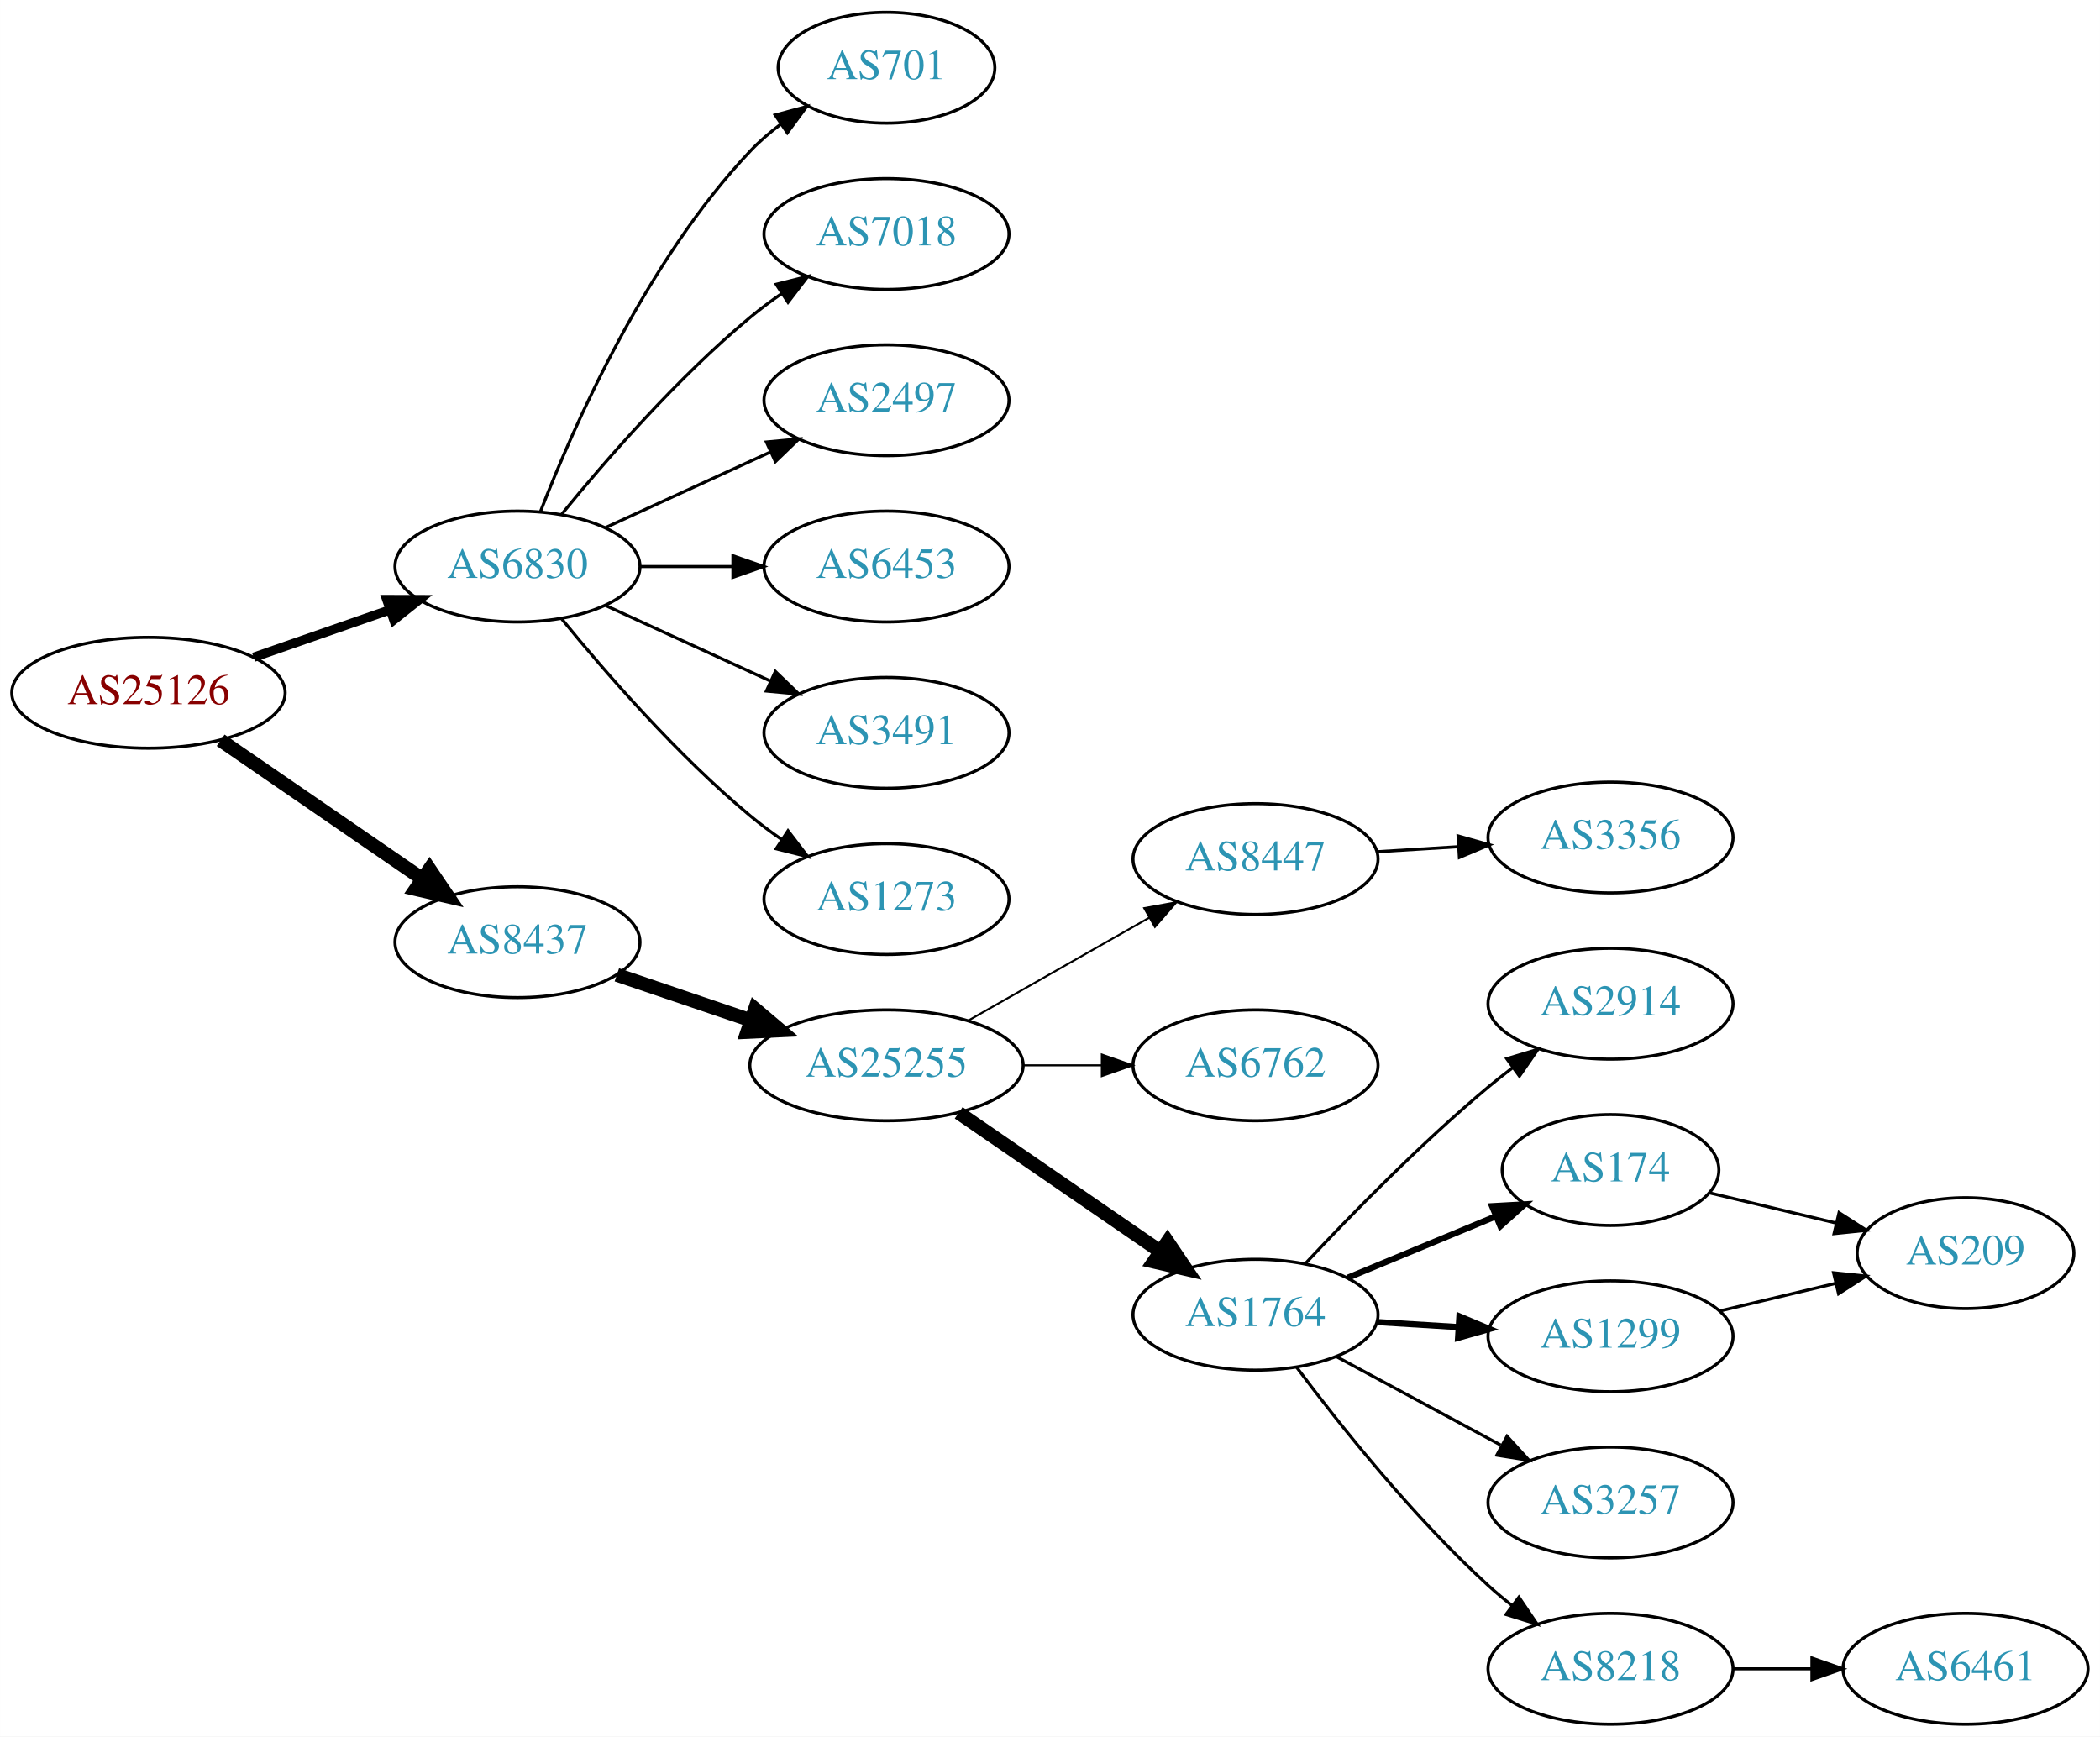
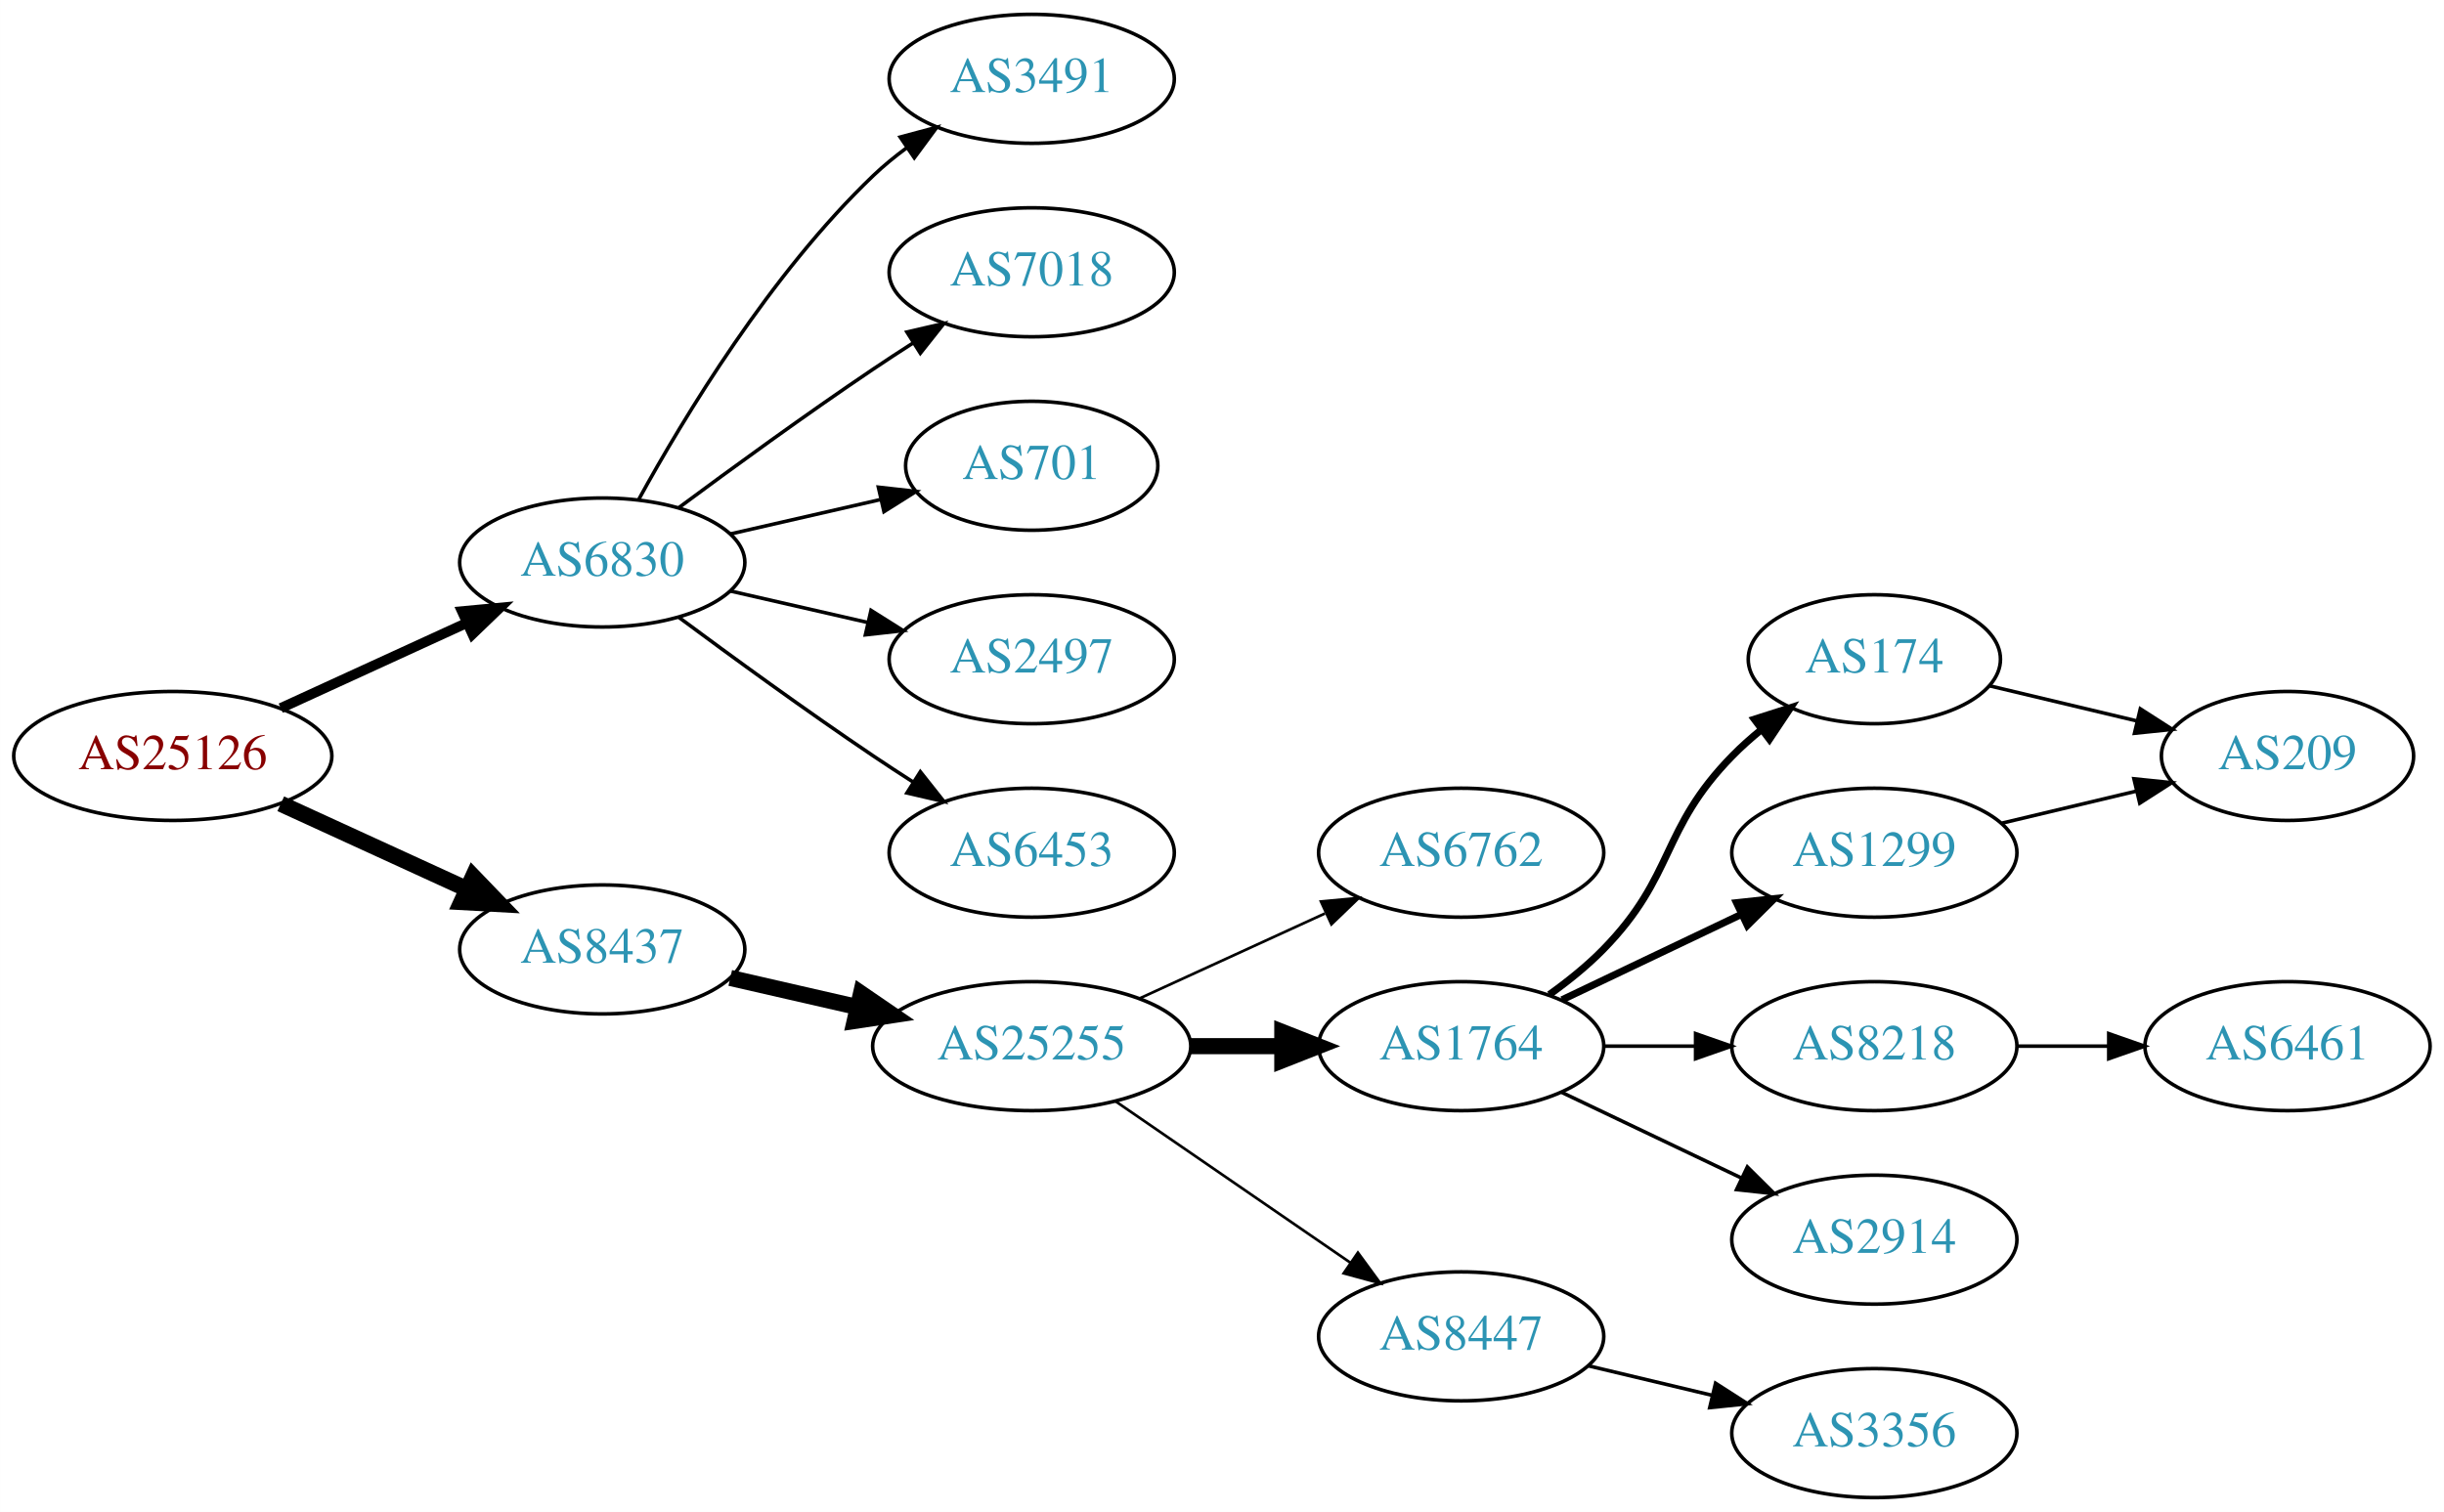
- <svg xmlns="http://www.w3.org/2000/svg" xmlns:xlink="http://www.w3.org/1999/xlink" width="682pt" height="564pt" viewBox="0.00 0.00 681.96 564.00">
-   <g id="graph0" class="graph" transform="scale(1 1) rotate(0) translate(4 560)">
-     <polygon fill="white" stroke="none" points="-4,4 -4,-560 677.956,-560 677.956,4 -4,4" />
+ <svg xmlns="http://www.w3.org/2000/svg" xmlns:xlink="http://www.w3.org/1999/xlink" width="682pt" height="422pt" viewBox="0.00 0.00 681.96 422.00">
+   <g id="graph0" class="graph" transform="scale(1 1) rotate(0) translate(4 418)">
+     <polygon fill="white" stroke="none" points="-4,4 -4,-418 677.956,-418 677.956,4 -4,4" />
    <g id="node1" class="node">
      <g id="a_node1">
        <a xlink:href="/asn/25126" xlink:title="AS25126 ~ TIWAG-Tiroler Wasserkraft AG [AT]">
-           <ellipse fill="#ffffff" stroke="black" cx="44.196" cy="-335" rx="44.393" ry="18" />
-           <text text-anchor="middle" x="44.196" y="-331.3" font-family="Times,serif" font-size="14.00" fill="#880000">AS25126</text>
+           <ellipse fill="#ffffff" stroke="black" cx="44.196" cy="-207" rx="44.393" ry="18" />
+           <text text-anchor="middle" x="44.196" y="-203.3" font-family="Times,serif" font-size="14.00" fill="#880000">AS25126</text>
        </a>
      </g>
    </g>
    <g id="node2" class="node">
      <g id="a_node2">
        <a xlink:href="/asn/6830" xlink:title="AS6830 ~ LGI-UPC [AT]">
-           <ellipse fill="#ffffff" stroke="black" cx="164.039" cy="-376" rx="39.794" ry="18" />
-           <text text-anchor="middle" x="164.039" y="-372.3" font-family="Times,serif" font-size="14.00" fill="#2c94b3">AS6830</text>
+           <ellipse fill="#ffffff" stroke="black" cx="164.039" cy="-261" rx="39.794" ry="18" />
+           <text text-anchor="middle" x="164.039" y="-257.3" font-family="Times,serif" font-size="14.00" fill="#2c94b3">AS6830</text>
        </a>
      </g>
    </g>
    <g id="edge1" class="edge">
-       <path fill="none" stroke="black" stroke-width="3" d="M78.335,-346.53C92.053,-351.302 108.092,-356.883 122.502,-361.896" />
-       <polygon fill="black" stroke="black" stroke-width="3" points="121.573,-365.279 132.168,-365.26 123.874,-358.668 121.573,-365.279" />
+       <path fill="none" stroke="black" stroke-width="2.812" d="M74.326,-220.348C89.937,-227.502 109.335,-236.391 126.007,-244.03" />
+       <polygon fill="black" stroke="black" stroke-width="2.812" points="124.91,-247.378 135.459,-248.362 127.826,-241.014 124.91,-247.378" />
    </g>
    <g id="node3" class="node">
      <g id="a_node3">
        <a xlink:href="/asn/8437" xlink:title="AS8437 ~ Hutchison Drei Austria GmbH [AT]">
-           <ellipse fill="#ffffff" stroke="black" cx="164.039" cy="-254" rx="39.794" ry="18" />
-           <text text-anchor="middle" x="164.039" y="-250.3" font-family="Times,serif" font-size="14.00" fill="#2c94b3">AS8437</text>
+           <ellipse fill="#ffffff" stroke="black" cx="164.039" cy="-153" rx="39.794" ry="18" />
+           <text text-anchor="middle" x="164.039" y="-149.3" font-family="Times,serif" font-size="14.00" fill="#2c94b3">AS8437</text>
        </a>
      </g>
    </g>
    <g id="edge2" class="edge">
-       <path fill="none" stroke="black" stroke-width="4.5" d="M67.639,-319.574C86.22,-306.802 112.781,-288.545 133.161,-274.537" />
-       <polygon fill="black" stroke="black" stroke-width="4.5" points="135.464,-277.731 141.475,-268.822 131.003,-271.242 135.464,-277.731" />
+       <path fill="none" stroke="black" stroke-width="4.5" d="M74.326,-193.652C89.937,-186.498 109.335,-177.609 126.007,-169.97" />
+       <polygon fill="black" stroke="black" stroke-width="4.5" points="128.008,-173.384 135.459,-165.638 124.727,-166.225 128.008,-173.384" />
    </g>
    <g id="node4" class="node">
      <g id="a_node4">
-         <a xlink:href="/asn/701" xlink:title="AS701 ~ UUNET [US]">
-           <ellipse fill="#ffffff" stroke="black" cx="283.881" cy="-538" rx="35.194" ry="18" />
-           <text text-anchor="middle" x="283.881" y="-534.3" font-family="Times,serif" font-size="14.00" fill="#2c94b3">AS701</text>
+         <a xlink:href="/asn/3491" xlink:title="AS3491 ~ PCCW Global, Inc. [US]">
+           <ellipse fill="#ffffff" stroke="black" cx="283.881" cy="-396" rx="39.794" ry="18" />
+           <text text-anchor="middle" x="283.881" y="-392.3" font-family="Times,serif" font-size="14.00" fill="#2c94b3">AS3491</text>
        </a>
      </g>
    </g>
    <g id="edge3" class="edge">
-       <path fill="none" stroke="black" d="M171.562,-393.994C182.312,-421.728 205.969,-475.429 239.685,-511 242.628,-514.105 246.001,-517.001 249.537,-519.655" />
-       <polygon fill="black" stroke="black" points="247.722,-522.654 257.956,-525.397 251.666,-516.871 247.722,-522.654" />
+       <path fill="none" stroke="black" d="M174.28,-278.713C186.825,-301.561 211.002,-341.611 239.685,-369 242.553,-371.739 245.742,-374.347 249.051,-376.785" />
+       <polygon fill="black" stroke="black" points="247.175,-379.742 257.411,-382.477 251.114,-373.956 247.175,-379.742" />
    </g>
    <g id="node5" class="node">
      <g id="a_node5">
        <a xlink:href="/asn/7018" xlink:title="AS7018 ~ AT&amp;T Services, Inc. [US]">
-           <ellipse fill="#ffffff" stroke="black" cx="283.881" cy="-484" rx="39.794" ry="18" />
-           <text text-anchor="middle" x="283.881" y="-480.3" font-family="Times,serif" font-size="14.00" fill="#2c94b3">AS7018</text>
+           <ellipse fill="#ffffff" stroke="black" cx="283.881" cy="-342" rx="39.794" ry="18" />
+           <text text-anchor="middle" x="283.881" y="-338.3" font-family="Times,serif" font-size="14.00" fill="#2c94b3">AS7018</text>
        </a>
      </g>
    </g>
    <g id="edge4" class="edge">
-       <path fill="none" stroke="black" d="M178.458,-393.065C192.572,-410.375 215.987,-437.345 239.685,-457 242.901,-459.668 246.402,-462.27 249.972,-464.741" />
-       <polygon fill="black" stroke="black" points="248.05,-467.666 258.329,-470.236 251.896,-461.817 248.05,-467.666" />
+       <path fill="none" stroke="black" d="M185.369,-276.277C200.231,-287.304 220.976,-302.407 239.685,-315 243.234,-317.389 246.984,-319.839 250.733,-322.242" />
+       <polygon fill="black" stroke="black" points="249.059,-325.325 259.381,-327.712 252.801,-319.409 249.059,-325.325" />
    </g>
    <g id="node6" class="node">
      <g id="a_node6">
-         <a xlink:href="/asn/2497" xlink:title="AS2497 ~ Internet Initiative Japan Inc. [JP]">
-           <ellipse fill="#ffffff" stroke="black" cx="283.881" cy="-430" rx="39.794" ry="18" />
-           <text text-anchor="middle" x="283.881" y="-426.3" font-family="Times,serif" font-size="14.00" fill="#2c94b3">AS2497</text>
+         <a xlink:href="/asn/701" xlink:title="AS701 ~ UUNET [US]">
+           <ellipse fill="#ffffff" stroke="black" cx="283.881" cy="-288" rx="35.194" ry="18" />
+           <text text-anchor="middle" x="283.881" y="-284.3" font-family="Times,serif" font-size="14.00" fill="#2c94b3">AS701</text>
        </a>
      </g>
    </g>
    <g id="edge5" class="edge">
-       <path fill="none" stroke="black" d="M192.667,-388.661C208.624,-395.973 228.895,-405.261 246.178,-413.181" />
-       <polygon fill="black" stroke="black" points="244.876,-416.435 255.425,-417.419 247.793,-410.071 244.876,-416.435" />
+       <path fill="none" stroke="black" d="M199.758,-268.955C212.85,-271.955 227.873,-275.396 241.513,-278.522" />
+       <polygon fill="black" stroke="black" points="241.091,-282.016 251.621,-280.838 242.655,-275.193 241.091,-282.016" />
    </g>
    <g id="node7" class="node">
      <g id="a_node7">
-         <a xlink:href="/asn/6453" xlink:title="AS6453 ~ TATA COMMUNICATIONS (AMERICA) INC [US]">
-           <ellipse fill="#ffffff" stroke="black" cx="283.881" cy="-376" rx="39.794" ry="18" />
-           <text text-anchor="middle" x="283.881" y="-372.3" font-family="Times,serif" font-size="14.00" fill="#2c94b3">AS6453</text>
+         <a xlink:href="/asn/2497" xlink:title="AS2497 ~ Internet Initiative Japan Inc. [JP]">
+           <ellipse fill="#ffffff" stroke="black" cx="283.881" cy="-234" rx="39.794" ry="18" />
+           <text text-anchor="middle" x="283.881" y="-230.3" font-family="Times,serif" font-size="14.00" fill="#2c94b3">AS2497</text>
        </a>
      </g>
    </g>
    <g id="edge6" class="edge">
-       <path fill="none" stroke="black" d="M203.951,-376C213.505,-376 223.854,-376 233.817,-376" />
-       <polygon fill="black" stroke="black" points="234.009,-379.5 244.009,-376 234.009,-372.5 234.009,-379.5" />
+       <path fill="none" stroke="black" d="M199.758,-253.045C211.758,-250.296 225.379,-247.175 238.071,-244.267" />
+       <polygon fill="black" stroke="black" points="239.037,-247.636 248.003,-241.991 237.474,-240.813 239.037,-247.636" />
    </g>
    <g id="node8" class="node">
      <g id="a_node8">
-         <a xlink:href="/asn/3491" xlink:title="AS3491 ~ PCCW Global, Inc. [US]">
-           <ellipse fill="#ffffff" stroke="black" cx="283.881" cy="-322" rx="39.794" ry="18" />
-           <text text-anchor="middle" x="283.881" y="-318.3" font-family="Times,serif" font-size="14.00" fill="#2c94b3">AS3491</text>
+         <a xlink:href="/asn/6453" xlink:title="AS6453 ~ TATA COMMUNICATIONS (AMERICA) INC [US]">
+           <ellipse fill="#ffffff" stroke="black" cx="283.881" cy="-180" rx="39.794" ry="18" />
+           <text text-anchor="middle" x="283.881" y="-176.3" font-family="Times,serif" font-size="14.00" fill="#2c94b3">AS6453</text>
        </a>
      </g>
    </g>
    <g id="edge7" class="edge">
-       <path fill="none" stroke="black" d="M192.667,-363.339C208.624,-356.027 228.895,-346.739 246.178,-338.819" />
-       <polygon fill="black" stroke="black" points="247.793,-341.929 255.425,-334.581 244.876,-335.565 247.793,-341.929" />
+       <path fill="none" stroke="black" d="M185.369,-245.723C200.231,-234.696 220.976,-219.593 239.685,-207 243.234,-204.611 246.984,-202.161 250.733,-199.758" />
+       <polygon fill="black" stroke="black" points="252.801,-202.591 259.381,-194.288 249.059,-196.675 252.801,-202.591" />
    </g>
    <g id="node9" class="node">
      <g id="a_node9">
-         <a xlink:href="/asn/1273" xlink:title="AS1273 ~ Vodafone Group PLC [EU]">
-           <ellipse fill="#ffffff" stroke="black" cx="283.881" cy="-268" rx="39.794" ry="18" />
-           <text text-anchor="middle" x="283.881" y="-264.3" font-family="Times,serif" font-size="14.00" fill="#2c94b3">AS1273</text>
+         <a xlink:href="/asn/25255" xlink:title="AS25255 ~ ==&gt; TELE2 AUSTRIA &lt;== [AT]">
+           <ellipse fill="#ffffff" stroke="black" cx="283.881" cy="-126" rx="44.393" ry="18" />
+           <text text-anchor="middle" x="283.881" y="-122.3" font-family="Times,serif" font-size="14.00" fill="#2c94b3">AS25255</text>
        </a>
      </g>
    </g>
    <g id="edge8" class="edge">
-       <path fill="none" stroke="black" d="M178.458,-358.935C192.572,-341.625 215.987,-314.655 239.685,-295 242.901,-292.332 246.402,-289.73 249.972,-287.259" />
-       <polygon fill="black" stroke="black" points="251.896,-290.183 258.329,-281.764 248.05,-284.334 251.896,-290.183" />
+       <path fill="none" stroke="black" stroke-width="4.5" d="M199.758,-145.045C210.896,-142.493 223.432,-139.621 235.325,-136.896" />
+       <polygon fill="black" stroke="black" stroke-width="4.5" points="236.251,-140.724 245.119,-134.652 234.492,-133.047 236.251,-140.724" />
    </g>
    <g id="node10" class="node">
      <g id="a_node10">
-         <a xlink:href="/asn/25255" xlink:title="AS25255 ~ ==&gt; TELE2 AUSTRIA &lt;== [AT]">
-           <ellipse fill="#ffffff" stroke="black" cx="283.881" cy="-214" rx="44.393" ry="18" />
-           <text text-anchor="middle" x="283.881" y="-210.3" font-family="Times,serif" font-size="14.00" fill="#2c94b3">AS25255</text>
+         <a xlink:href="/asn/6762" xlink:title="AS6762 ~ TELECOM ITALIA SPARKLE S.p.A. [IT]">
+           <ellipse fill="#ffffff" stroke="black" cx="403.724" cy="-180" rx="39.794" ry="18" />
+           <text text-anchor="middle" x="403.724" y="-176.3" font-family="Times,serif" font-size="14.00" fill="#2c94b3">AS6762</text>
        </a>
      </g>
    </g>
    <g id="edge9" class="edge">
-       <path fill="none" stroke="black" stroke-width="4.5" d="M196.309,-243.386C209.605,-238.872 225.331,-233.535 239.707,-228.655" />
-       <polygon fill="black" stroke="black" stroke-width="4.5" points="241.194,-232.308 249.398,-225.365 238.663,-224.851 241.194,-232.308" />
+       <path fill="none" stroke="black" stroke-width="0.75" d="M314.011,-139.348C329.622,-146.502 349.02,-155.391 365.692,-163.03" />
+       <polygon fill="black" stroke="black" stroke-width="0.75" points="364.595,-166.378 375.144,-167.362 367.511,-160.014 364.595,-166.378" />
    </g>
    <g id="node11" class="node">
      <g id="a_node11">
-         <a xlink:href="/asn/8447" xlink:title="AS8447 ~ A1 Telekom Austria AG [AT]">
-           <ellipse fill="#ffffff" stroke="black" cx="403.724" cy="-281" rx="39.794" ry="18" />
-           <text text-anchor="middle" x="403.724" y="-277.3" font-family="Times,serif" font-size="14.00" fill="#2c94b3">AS8447</text>
+         <a xlink:href="/asn/1764" xlink:title="AS1764 ~ NEXTLAYER-AS [AT]">
+           <ellipse fill="#ffffff" stroke="black" cx="403.724" cy="-126" rx="39.794" ry="18" />
+           <text text-anchor="middle" x="403.724" y="-122.3" font-family="Times,serif" font-size="14.00" fill="#2c94b3">AS1764</text>
        </a>
      </g>
    </g>
    <g id="edge10" class="edge">
-       <path fill="none" stroke="black" stroke-width="0.643" d="M310.451,-228.538C327.671,-238.328 350.556,-251.34 369.227,-261.955" />
-       <polygon fill="black" stroke="black" stroke-width="0.643" points="367.588,-265.05 378.011,-266.95 371.048,-258.964 367.588,-265.05" />
+       <path fill="none" stroke="black" stroke-width="4.5" d="M328.092,-126C336.405,-126 345.168,-126 353.65,-126" />
+       <polygon fill="black" stroke="black" stroke-width="4.5" points="353.809,-129.938 363.809,-126 353.809,-122.063 353.809,-129.938" />
    </g>
    <g id="node12" class="node">
      <g id="a_node12">
-         <a xlink:href="/asn/6762" xlink:title="AS6762 ~ TELECOM ITALIA SPARKLE S.p.A. [IT]">
-           <ellipse fill="#ffffff" stroke="black" cx="403.724" cy="-214" rx="39.794" ry="18" />
-           <text text-anchor="middle" x="403.724" y="-210.3" font-family="Times,serif" font-size="14.00" fill="#2c94b3">AS6762</text>
+         <a xlink:href="/asn/8447" xlink:title="AS8447 ~ A1 Telekom Austria AG [AT]">
+           <ellipse fill="#ffffff" stroke="black" cx="403.724" cy="-45" rx="39.794" ry="18" />
+           <text text-anchor="middle" x="403.724" y="-41.3" font-family="Times,serif" font-size="14.00" fill="#2c94b3">AS8447</text>
        </a>
      </g>
    </g>
    <g id="edge11" class="edge">
-       <path fill="none" stroke="black" stroke-width="0.643" d="M328.092,-214C336.405,-214 345.168,-214 353.65,-214" />
-       <polygon fill="black" stroke="black" stroke-width="0.643" points="353.809,-217.5 363.809,-214 353.809,-210.5 353.809,-217.5" />
+       <path fill="none" stroke="black" stroke-width="0.75" d="M307.324,-110.574C325.905,-97.802 352.466,-79.545 372.846,-65.537" />
+       <polygon fill="black" stroke="black" stroke-width="0.75" points="374.902,-68.371 381.16,-59.822 370.936,-62.602 374.902,-68.371" />
    </g>
    <g id="node13" class="node">
      <g id="a_node13">
-         <a xlink:href="/asn/1764" xlink:title="AS1764 ~ NEXTLAYER-AS [AT]">
-           <ellipse fill="#ffffff" stroke="black" cx="403.724" cy="-133" rx="39.794" ry="18" />
-           <text text-anchor="middle" x="403.724" y="-129.3" font-family="Times,serif" font-size="14.00" fill="#2c94b3">AS1764</text>
+         <a xlink:href="/asn/174" xlink:title="AS174 ~ Cogent Communications [US]">
+           <ellipse fill="#ffffff" stroke="black" cx="519.017" cy="-234" rx="35.194" ry="18" />
+           <text text-anchor="middle" x="519.017" y="-230.3" font-family="Times,serif" font-size="14.00" fill="#2c94b3">AS174</text>
        </a>
      </g>
    </g>
    <g id="edge12" class="edge">
-       <path fill="none" stroke="black" stroke-width="4.5" d="M307.324,-198.574C325.905,-185.802 352.466,-167.545 372.846,-153.537" />
-       <polygon fill="black" stroke="black" stroke-width="4.5" points="375.149,-156.731 381.16,-147.822 370.689,-150.242 375.149,-156.731" />
+       <path fill="none" stroke="black" stroke-width="2" d="M428.318,-140.389C433.574,-144.148 438.906,-148.437 443.37,-153 463.543,-173.617 459.198,-186.383 479.37,-207 481.849,-209.534 484.596,-211.983 487.448,-214.304" />
+       <polygon fill="black" stroke="black" stroke-width="2" points="485.54,-217.248 495.634,-220.468 489.751,-211.657 485.54,-217.248" />
    </g>
    <g id="node14" class="node">
      <g id="a_node14">
-         <a xlink:href="/asn/3356" xlink:title="AS3356 ~ Level 3 Parent, LLC [US]">
-           <ellipse fill="#ffffff" stroke="black" cx="519.017" cy="-288" rx="39.794" ry="18" />
-           <text text-anchor="middle" x="519.017" y="-284.3" font-family="Times,serif" font-size="14.00" fill="#2c94b3">AS3356</text>
+         <a xlink:href="/asn/1299" xlink:title="AS1299 ~ Telia Carrier [EU]">
+           <ellipse fill="#ffffff" stroke="black" cx="519.017" cy="-180" rx="39.794" ry="18" />
+           <text text-anchor="middle" x="519.017" y="-176.3" font-family="Times,serif" font-size="14.00" fill="#2c94b3">AS1299</text>
        </a>
      </g>
    </g>
    <g id="edge13" class="edge">
-       <path fill="none" stroke="black" d="M443.08,-283.37C451.569,-283.894 460.673,-284.457 469.507,-285.003" />
-       <polygon fill="black" stroke="black" points="469.504,-288.509 479.7,-285.633 469.935,-281.522 469.504,-288.509" />
+       <path fill="none" stroke="black" stroke-width="2" d="M431.86,-138.934C446.854,-146.081 465.675,-155.052 481.898,-162.785" />
+       <polygon fill="black" stroke="black" stroke-width="2" points="480.569,-166.028 491.102,-167.171 483.581,-159.709 480.569,-166.028" />
    </g>
    <g id="node15" class="node">
      <g id="a_node15">
-         <a xlink:href="/asn/2914" xlink:title="AS2914 ~ NTT America, Inc. [US]">
-           <ellipse fill="#ffffff" stroke="black" cx="519.017" cy="-234" rx="39.794" ry="18" />
-           <text text-anchor="middle" x="519.017" y="-230.3" font-family="Times,serif" font-size="14.00" fill="#2c94b3">AS2914</text>
+         <a xlink:href="/asn/8218" xlink:title="AS8218 ~ legacy Neotelecoms [FR]">
+           <ellipse fill="#ffffff" stroke="black" cx="519.017" cy="-126" rx="39.794" ry="18" />
+           <text text-anchor="middle" x="519.017" y="-122.3" font-family="Times,serif" font-size="14.00" fill="#2c94b3">AS8218</text>
        </a>
      </g>
    </g>
    <g id="edge14" class="edge">
-       <path fill="none" stroke="black" d="M419.991,-149.704C434.576,-165.271 457.514,-188.761 479.37,-207 481.884,-209.098 484.555,-211.199 487.274,-213.252" />
-       <polygon fill="black" stroke="black" points="485.317,-216.156 495.462,-219.211 489.437,-210.496 485.317,-216.156" />
+       <path fill="none" stroke="black" d="M443.396,-126C451.599,-126 460.363,-126 468.895,-126" />
+       <polygon fill="black" stroke="black" points="469.134,-129.5 479.134,-126 469.134,-122.5 469.134,-129.5" />
    </g>
    <g id="node16" class="node">
      <g id="a_node16">
-         <a xlink:href="/asn/174" xlink:title="AS174 ~ Cogent Communications [US]">
-           <ellipse fill="#ffffff" stroke="black" cx="519.017" cy="-180" rx="35.194" ry="18" />
-           <text text-anchor="middle" x="519.017" y="-176.3" font-family="Times,serif" font-size="14.00" fill="#2c94b3">AS174</text>
+         <a xlink:href="/asn/2914" xlink:title="AS2914 ~ NTT America, Inc. [US]">
+           <ellipse fill="#ffffff" stroke="black" cx="519.017" cy="-72" rx="39.794" ry="18" />
+           <text text-anchor="middle" x="519.017" y="-68.3" font-family="Times,serif" font-size="14.00" fill="#2c94b3">AS2914</text>
        </a>
      </g>
    </g>
    <g id="edge15" class="edge">
-       <path fill="none" stroke="black" stroke-width="2" d="M433.605,-144.982C448.264,-151.063 466.218,-158.511 481.793,-164.973" />
-       <polygon fill="black" stroke="black" stroke-width="2" points="480.555,-168.248 491.133,-168.847 483.238,-161.782 480.555,-168.248" />
+       <path fill="none" stroke="black" d="M431.86,-113.066C446.854,-105.919 465.675,-96.948 481.898,-89.215" />
+       <polygon fill="black" stroke="black" points="483.581,-92.291 491.102,-84.829 480.569,-85.972 483.581,-92.291" />
+     </g>
+     <g id="node19" class="node">
+       <g id="a_node19">
+         <a xlink:href="/asn/3356" xlink:title="AS3356 ~ Level 3 Parent, LLC [US]">
+           <ellipse fill="#ffffff" stroke="black" cx="519.017" cy="-18" rx="39.794" ry="18" />
+           <text text-anchor="middle" x="519.017" y="-14.3" font-family="Times,serif" font-size="14.00" fill="#2c94b3">AS3356</text>
+         </a>
+       </g>
+     </g>
+     <g id="edge19" class="edge">
+       <path fill="none" stroke="black" d="M439.331,-36.752C450.202,-34.162 462.357,-31.265 473.799,-28.538" />
+       <polygon fill="black" stroke="black" points="474.705,-31.92 483.621,-26.197 473.082,-25.111 474.705,-31.92" />
    </g>
    <g id="node17" class="node">
      <g id="a_node17">
-         <a xlink:href="/asn/1299" xlink:title="AS1299 ~ Telia Carrier [EU]">
-           <ellipse fill="#ffffff" stroke="black" cx="519.017" cy="-126" rx="39.794" ry="18" />
-           <text text-anchor="middle" x="519.017" y="-122.3" font-family="Times,serif" font-size="14.00" fill="#2c94b3">AS1299</text>
+         <a xlink:href="/asn/209" xlink:title="AS209 ~ CenturyLink Communications, LLC [US]">
+           <ellipse fill="#ffffff" stroke="black" cx="634.31" cy="-207" rx="35.194" ry="18" />
+           <text text-anchor="middle" x="634.31" y="-203.3" font-family="Times,serif" font-size="14.00" fill="#2c94b3">AS209</text>
        </a>
      </g>
    </g>
    <g id="edge16" class="edge">
-       <path fill="none" stroke="black" stroke-width="2" d="M443.08,-130.63C451.569,-130.106 460.673,-129.543 469.507,-128.997" />
-       <polygon fill="black" stroke="black" stroke-width="2" points="469.935,-132.478 479.7,-128.367 469.504,-125.491 469.935,-132.478" />
+       <path fill="none" stroke="black" d="M551.274,-226.551C563.905,-223.541 578.659,-220.024 592.145,-216.81" />
+       <polygon fill="black" stroke="black" points="593.238,-220.148 602.154,-214.425 591.615,-213.339 593.238,-220.148" />
+     </g>
+     <g id="edge17" class="edge">
+       <path fill="none" stroke="black" d="M554.624,-188.248C566.418,-191.058 579.723,-194.229 591.991,-197.153" />
+       <polygon fill="black" stroke="black" points="591.457,-200.624 601.996,-199.537 593.08,-193.814 591.457,-200.624" />
    </g>
    <g id="node18" class="node">
      <g id="a_node18">
-         <a xlink:href="/asn/3257" xlink:title="AS3257 ~ GTT [DE]">
-           <ellipse fill="#ffffff" stroke="black" cx="519.017" cy="-72" rx="39.794" ry="18" />
-           <text text-anchor="middle" x="519.017" y="-68.3" font-family="Times,serif" font-size="14.00" fill="#2c94b3">AS3257</text>
-         </a>
-       </g>
-     </g>
-     <g id="edge17" class="edge">
-       <path fill="none" stroke="black" d="M429.867,-119.462C445.598,-110.992 466.082,-99.963 483.344,-90.669" />
-       <polygon fill="black" stroke="black" points="485.406,-93.534 492.552,-85.711 482.088,-87.37 485.406,-93.534" />
-     </g>
-     <g id="node19" class="node">
-       <g id="a_node19">
-         <a xlink:href="/asn/8218" xlink:title="AS8218 ~ legacy Neotelecoms [FR]">
-           <ellipse fill="#ffffff" stroke="black" cx="519.017" cy="-18" rx="39.794" ry="18" />
-           <text text-anchor="middle" x="519.017" y="-14.3" font-family="Times,serif" font-size="14.00" fill="#2c94b3">AS8218</text>
+         <a xlink:href="/asn/6461" xlink:title="AS6461 ~ Zayo Bandwidth [US]">
+           <ellipse fill="#ffffff" stroke="black" cx="634.31" cy="-126" rx="39.794" ry="18" />
+           <text text-anchor="middle" x="634.31" y="-122.3" font-family="Times,serif" font-size="14.00" fill="#2c94b3">AS6461</text>
        </a>
      </g>
    </g>
    <g id="edge18" class="edge">
-       <path fill="none" stroke="black" d="M417.049,-115.983C430.983,-97.378 454.927,-67.254 479.37,-45 481.791,-42.796 484.399,-40.621 487.076,-38.521" />
-       <polygon fill="black" stroke="black" points="489.259,-41.26 495.199,-32.487 485.084,-35.641 489.259,-41.26" />
-     </g>
-     <g id="node20" class="node">
-       <g id="a_node20">
-         <a xlink:href="/asn/209" xlink:title="AS209 ~ CenturyLink Communications, LLC [US]">
-           <ellipse fill="#ffffff" stroke="black" cx="634.31" cy="-153" rx="35.194" ry="18" />
-           <text text-anchor="middle" x="634.31" y="-149.3" font-family="Times,serif" font-size="14.00" fill="#2c94b3">AS209</text>
-         </a>
-       </g>
-     </g>
-     <g id="edge20" class="edge">
-       <path fill="none" stroke="black" d="M551.274,-172.551C563.905,-169.541 578.659,-166.024 592.145,-162.81" />
-       <polygon fill="black" stroke="black" points="593.238,-166.148 602.154,-160.425 591.615,-159.339 593.238,-166.148" />
-     </g>
-     <g id="edge19" class="edge">
-       <path fill="none" stroke="black" d="M554.624,-134.248C566.418,-137.058 579.723,-140.229 591.991,-143.153" />
-       <polygon fill="black" stroke="black" points="591.457,-146.624 601.996,-145.537 593.08,-139.814 591.457,-146.624" />
-     </g>
-     <g id="node21" class="node">
-       <g id="a_node21">
-         <a xlink:href="/asn/6461" xlink:title="AS6461 ~ Zayo Bandwidth [US]">
-           <ellipse fill="#ffffff" stroke="black" cx="634.31" cy="-18" rx="39.794" ry="18" />
-           <text text-anchor="middle" x="634.31" y="-14.3" font-family="Times,serif" font-size="14.00" fill="#2c94b3">AS6461</text>
-         </a>
-       </g>
-     </g>
-     <g id="edge21" class="edge">
-       <path fill="none" stroke="black" d="M558.689,-18C566.892,-18 575.656,-18 584.188,-18" />
-       <polygon fill="black" stroke="black" points="584.427,-21.5 594.427,-18 584.427,-14.5 584.427,-21.5" />
+       <path fill="none" stroke="black" d="M558.689,-126C566.892,-126 575.656,-126 584.188,-126" />
+       <polygon fill="black" stroke="black" points="584.427,-129.5 594.427,-126 584.427,-122.5 584.427,-129.5" />
    </g>
  </g>
</svg>
